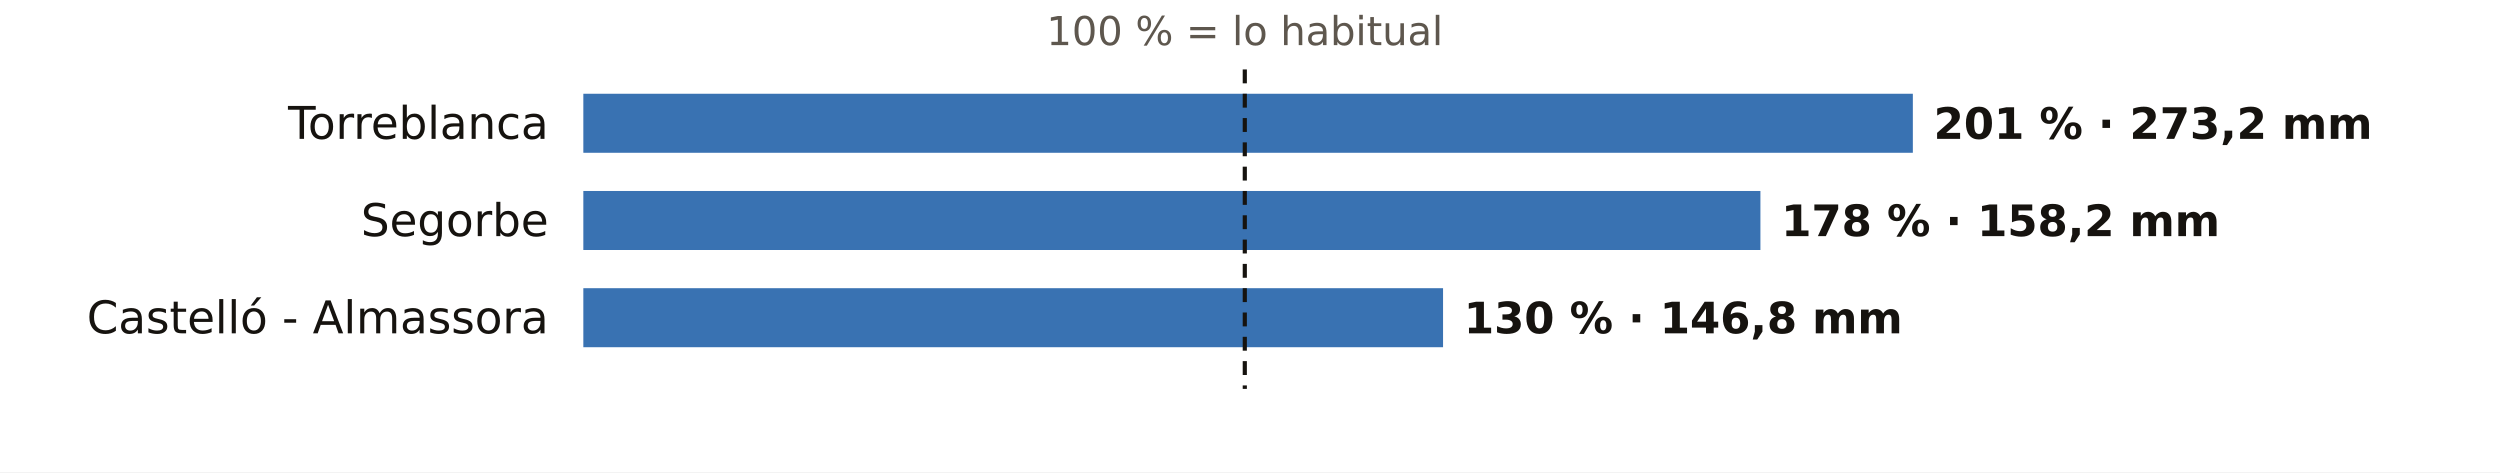
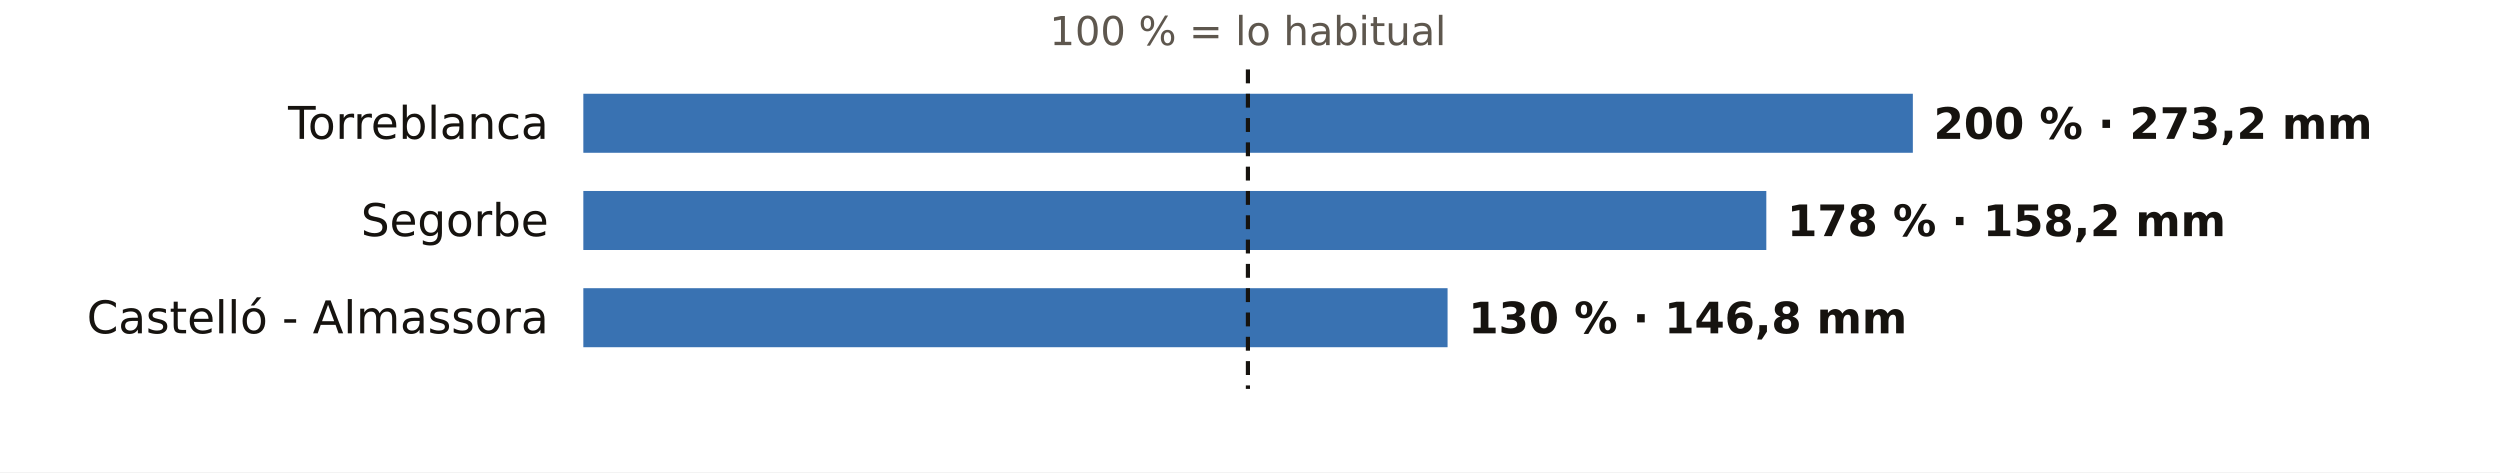
<svg xmlns="http://www.w3.org/2000/svg" viewBox="0 0 720 136" width="720" height="136" role="img" aria-label="El otoño en los pluviómetros de AEMET de Castellón: % de lo habitual">
  <rect width="720" height="136" fill="#FFFFFF" />
-   <text x="358.5" y="13.0" font-size="11.5" fill="#5E574E" text-anchor="middle" font-weight="400" font-family="Public Sans, DejaVu Sans, Arial, sans-serif">100 % = lo habitual</text>
+   <text x="359.4" y="13.0" font-size="11.5" fill="#5E574E" text-anchor="middle" font-weight="400" font-family="Public Sans, DejaVu Sans, Arial, sans-serif">100 % = lo habitual</text>
  <text x="158.0" y="40.0" font-size="13" fill="#16130F" text-anchor="end" font-weight="500" font-family="Public Sans, DejaVu Sans, Arial, sans-serif">Torreblanca</text>
  <rect x="168" y="27" width="382.9" height="17" fill="#1F5FA8" opacity="0.88" />
-   <text x="556.9" y="40.0" font-size="12.5" fill="#16130F" text-anchor="start" font-weight="600" font-family="Public Sans, DejaVu Sans, Arial, sans-serif">201 % · 273,2 mm</text>
+   <text x="556.9" y="40.0" font-size="12.5" fill="#16130F" text-anchor="start" font-weight="600" font-family="Public Sans, DejaVu Sans, Arial, sans-serif">200 % · 273,2 mm</text>
  <text x="158.0" y="68.0" font-size="13" fill="#16130F" text-anchor="end" font-weight="500" font-family="Public Sans, DejaVu Sans, Arial, sans-serif">Segorbe</text>
-   <rect x="168" y="55" width="339.0" height="17" fill="#1F5FA8" opacity="0.88" />
-   <text x="513.0" y="68.0" font-size="12.5" fill="#16130F" text-anchor="start" font-weight="600" font-family="Public Sans, DejaVu Sans, Arial, sans-serif">178 % · 158,2 mm</text>
+   <rect x="168" y="55" width="340.7" height="17" fill="#1F5FA8" opacity="0.88" />
+   <text x="514.7" y="68.0" font-size="12.5" fill="#16130F" text-anchor="start" font-weight="600" font-family="Public Sans, DejaVu Sans, Arial, sans-serif">178 % · 158,2 mm</text>
  <text x="158.0" y="96.0" font-size="13" fill="#16130F" text-anchor="end" font-weight="500" font-family="Public Sans, DejaVu Sans, Arial, sans-serif">Castelló - Almassora</text>
-   <rect x="168" y="83" width="247.6" height="17" fill="#1F5FA8" opacity="0.88" />
-   <text x="421.6" y="96.0" font-size="12.5" fill="#16130F" text-anchor="start" font-weight="600" font-family="Public Sans, DejaVu Sans, Arial, sans-serif">130 % · 146,8 mm</text>
-   <line x1="358.5" x2="358.5" y1="20" y2="112" stroke="#16130F" stroke-width="1.2" stroke-dasharray="4 3" />
+   <rect x="168" y="83" width="248.9" height="17" fill="#1F5FA8" opacity="0.88" />
+   <text x="422.9" y="96.0" font-size="12.5" fill="#16130F" text-anchor="start" font-weight="600" font-family="Public Sans, DejaVu Sans, Arial, sans-serif">130 % · 146,8 mm</text>
+   <line x1="359.4" x2="359.4" y1="20" y2="112" stroke="#16130F" stroke-width="1.2" stroke-dasharray="4 3" />
</svg>
